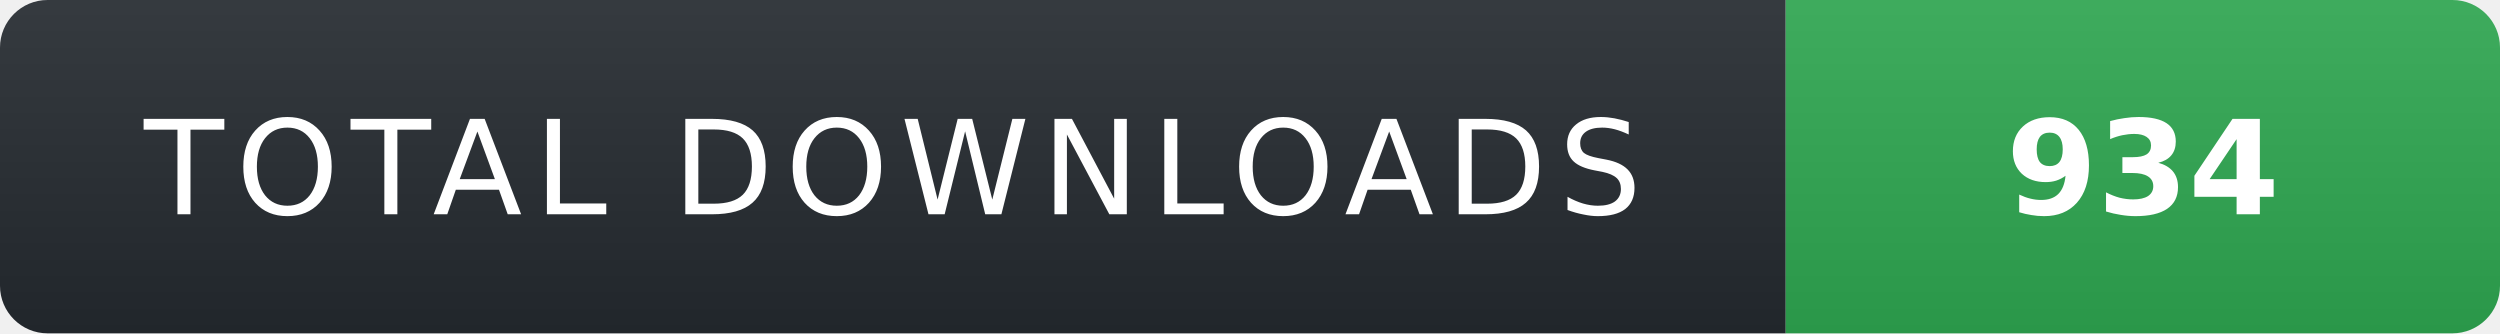
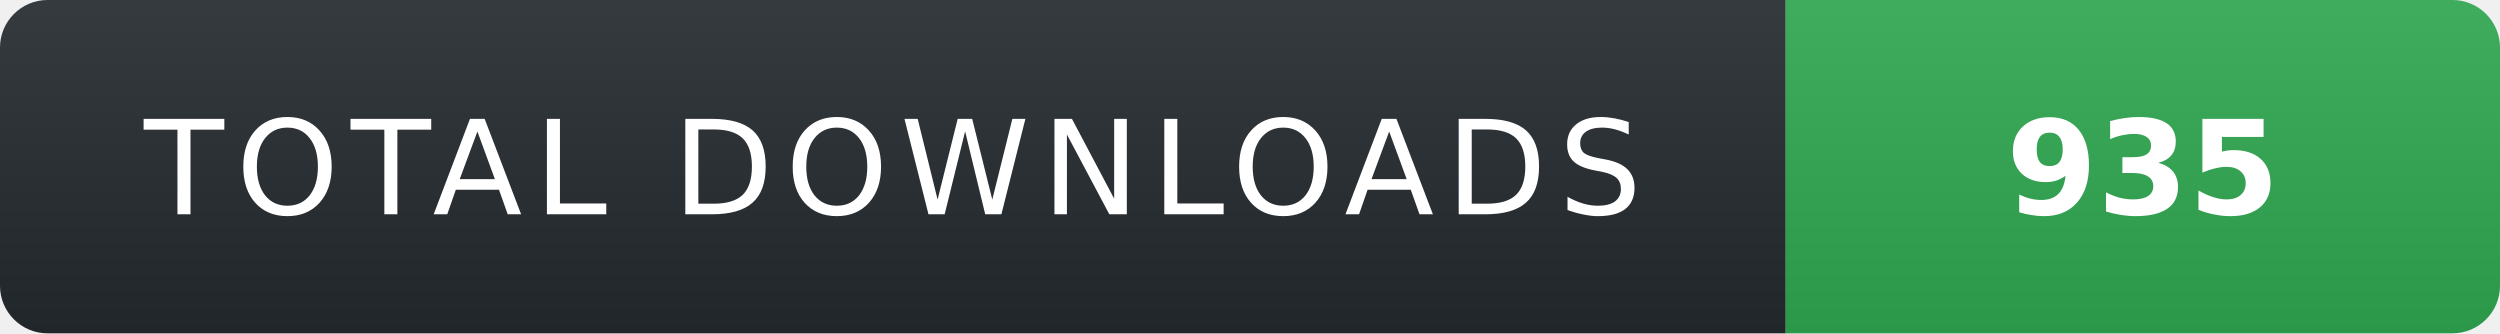
- <svg xmlns="http://www.w3.org/2000/svg" width="210" height="28" role="img" aria-label="TOTAL DOWNLOADS: 934">
+ <svg xmlns="http://www.w3.org/2000/svg" width="210" height="28" role="img" aria-label="TOTAL DOWNLOADS: 935">
  <linearGradient id="s" x2="0" y2="100%">
    <stop offset="0" stop-color="#fff" stop-opacity=".08" />
    <stop offset="1" stop-color="#000" stop-opacity=".08" />
  </linearGradient>
  <clipPath id="r">
    <rect width="210" height="28" rx="4" fill="#fff" />
  </clipPath>
  <g clip-path="url(#r)">
    <rect width="150" height="28" fill="#24292f" />
    <rect x="150" width="60" height="28" fill="#2ea44f" />
    <rect width="210" height="28" fill="url(#s)" />
  </g>
  <g fill="#fff" text-anchor="middle" font-family="Verdana,Geneva,DejaVu Sans,sans-serif" text-rendering="geometricPrecision" font-size="11">
    <text x="75" y="18" fill="#fff" letter-spacing="1">TOTAL DOWNLOADS</text>
-     <text x="180" y="18" fill="#fff" font-weight="700">934</text>
+     <text x="180" y="18" fill="#fff" font-weight="700">935</text>
  </g>
</svg>
